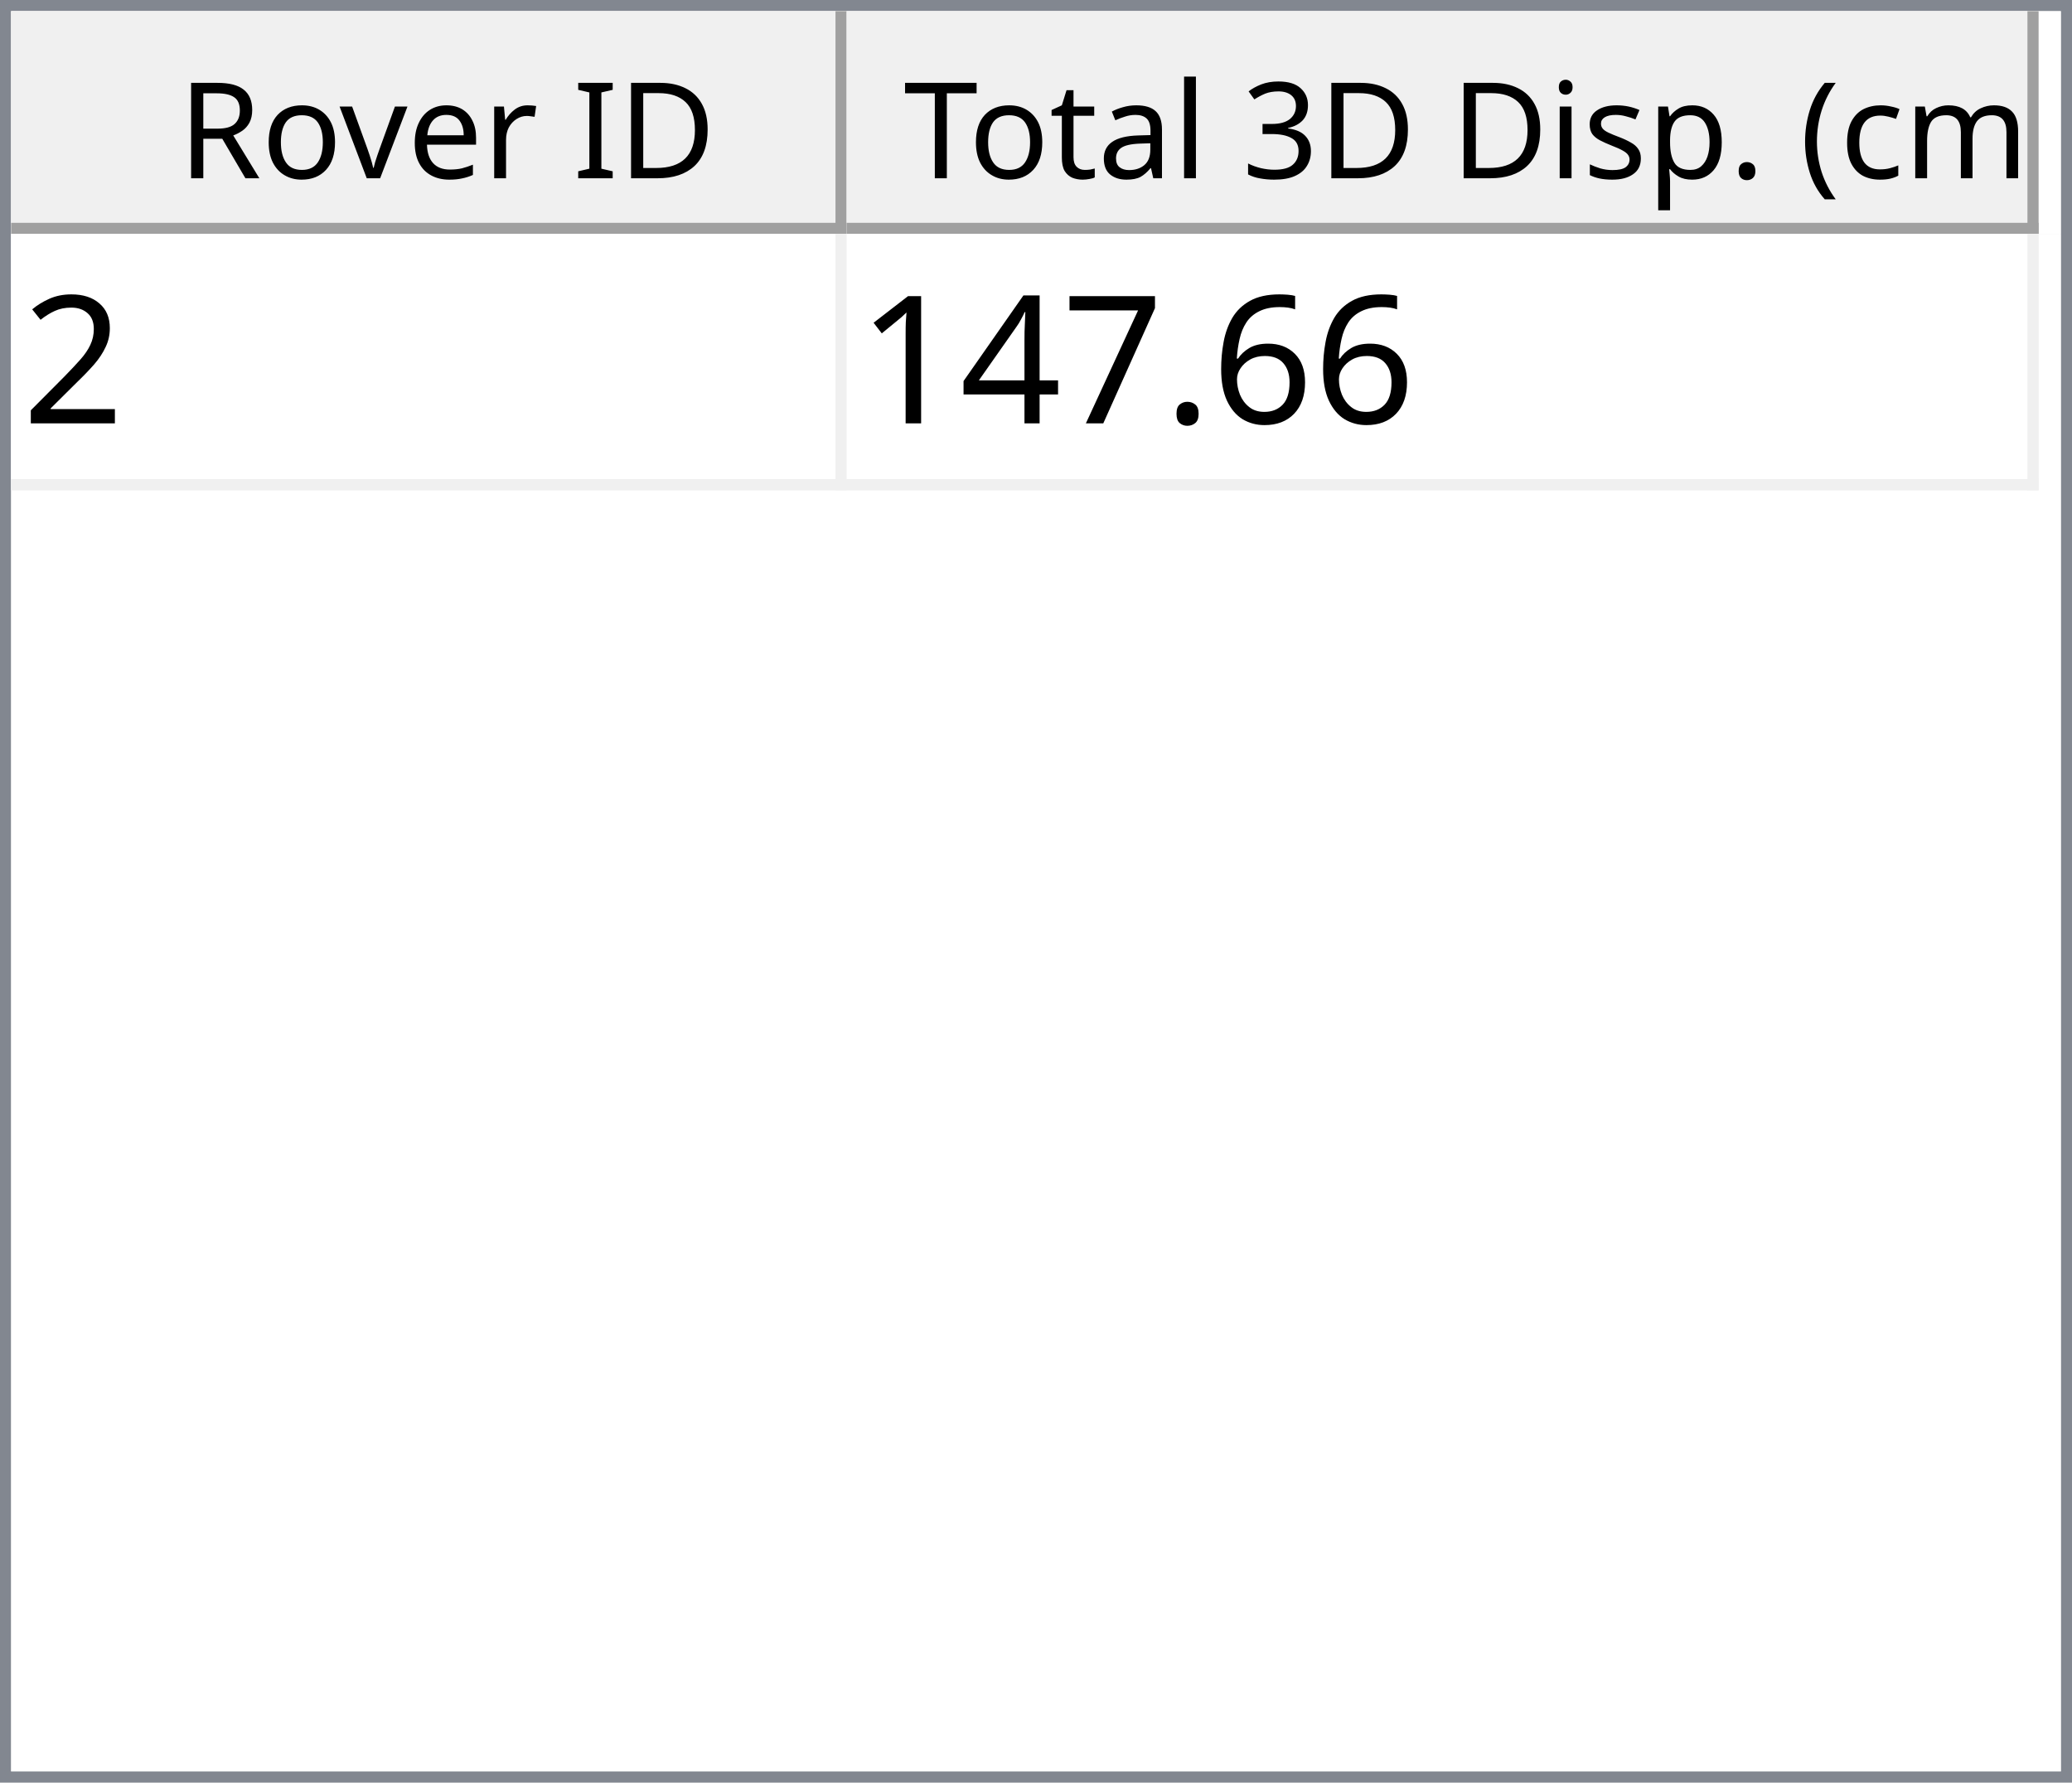
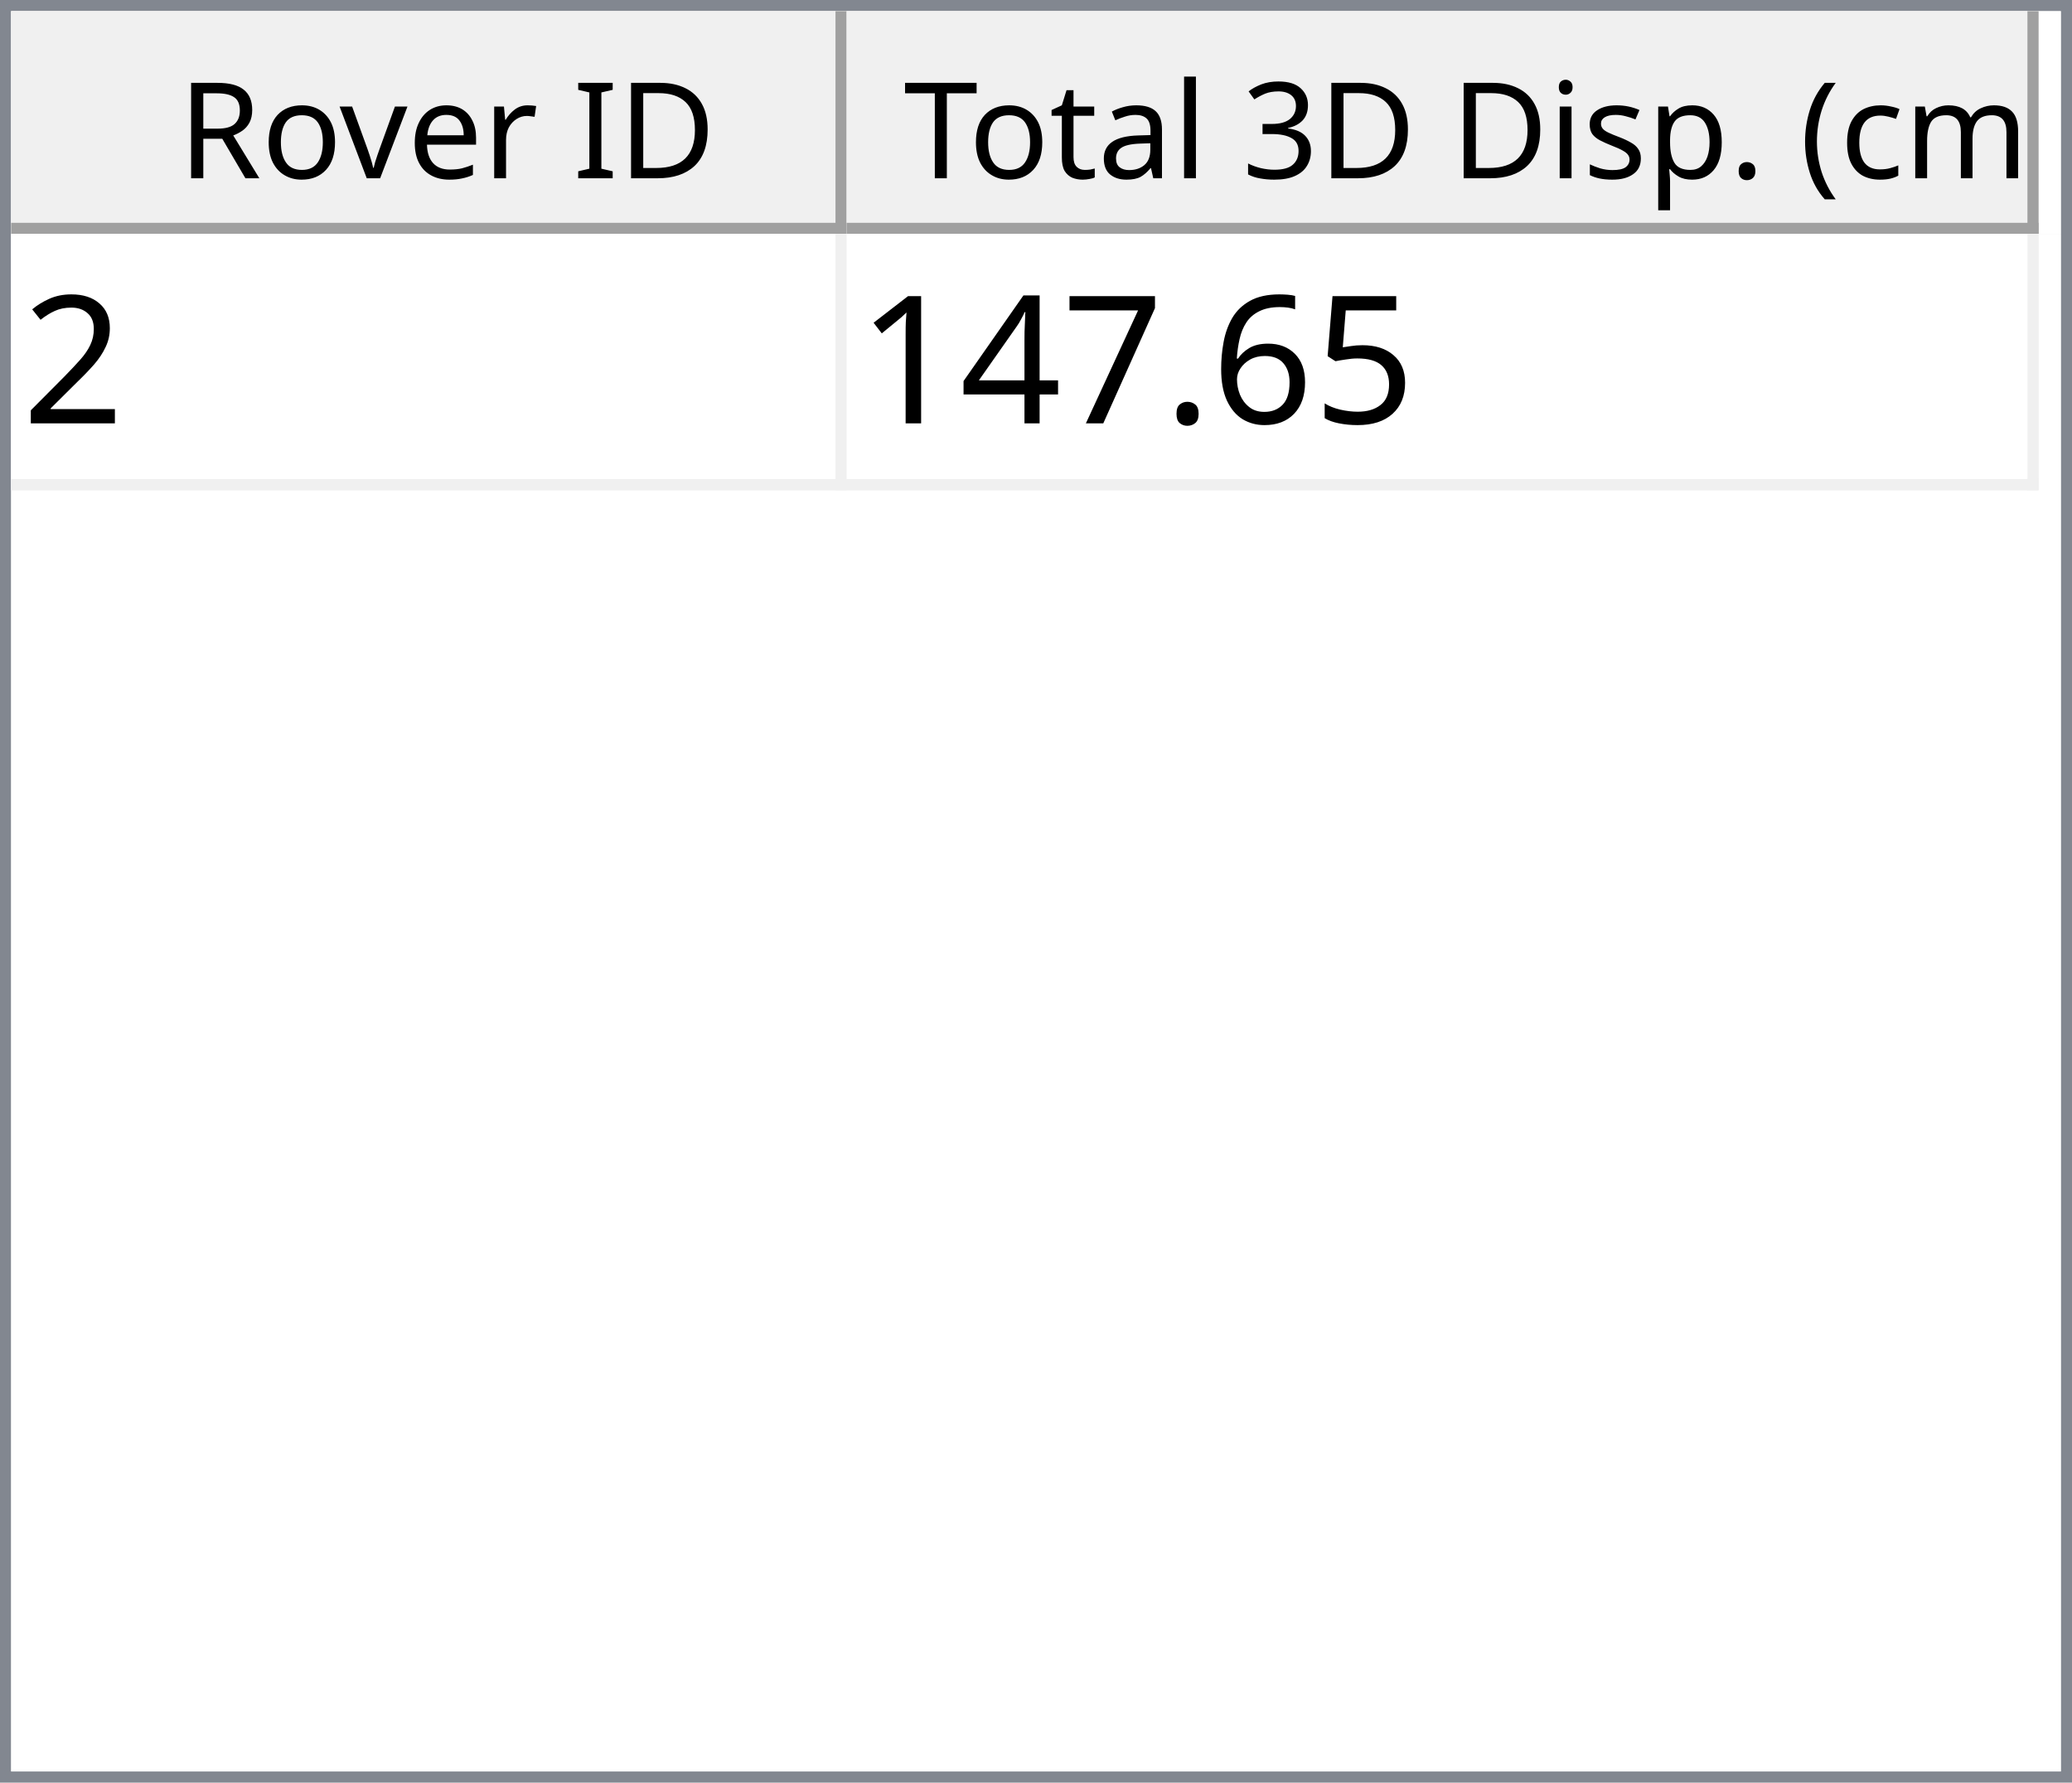
<svg xmlns="http://www.w3.org/2000/svg" style="fill-opacity:1; color-rendering:auto; color-interpolation:auto; text-rendering:auto; stroke:black; stroke-linecap:square; stroke-miterlimit:10; shape-rendering:auto; stroke-opacity:1; fill:black; stroke-dasharray:none; font-weight:normal; stroke-width:1; font-family:'Dialog'; font-style:normal; stroke-linejoin:miter; font-size:12px; stroke-dashoffset:0; image-rendering:auto;" width="186" height="160">
  <defs id="genericDefs" />
  <g>
    <defs id="defs1">
      <clipPath clipPathUnits="userSpaceOnUse" id="clipPath1">
        <path d="M0 0 L186 0 L186 160 L0 160 L0 0 Z" />
      </clipPath>
      <clipPath clipPathUnits="userSpaceOnUse" id="clipPath2">
        <path d="M0 0 L0 160 L186 160 L186 0 Z" />
      </clipPath>
      <clipPath clipPathUnits="userSpaceOnUse" id="clipPath3">
        <path d="M0 0 L0 20 L184 20 L184 0 Z" />
      </clipPath>
      <clipPath clipPathUnits="userSpaceOnUse" id="clipPath4">
        <path d="M0 0 L0 20 L75 20 L75 0 Z" />
      </clipPath>
      <clipPath clipPathUnits="userSpaceOnUse" id="clipPath5">
        <path d="M1 1 L1 19 L74 19 L74 1 Z" />
      </clipPath>
      <clipPath clipPathUnits="userSpaceOnUse" id="clipPath6">
        <path d="M0 0 L0 18 L73 18 L73 0 Z" />
      </clipPath>
      <clipPath clipPathUnits="userSpaceOnUse" id="clipPath7">
        <path d="M-0.5 -0.5 L-0.5 19.5 L74.5 19.5 L74.5 -0.5 Z" />
      </clipPath>
      <clipPath clipPathUnits="userSpaceOnUse" id="clipPath8">
        <path d="M0 0 L0 20 L107 20 L107 0 Z" />
      </clipPath>
      <clipPath clipPathUnits="userSpaceOnUse" id="clipPath9">
        <path d="M1 1 L1 19 L106 19 L106 1 Z" />
      </clipPath>
      <clipPath clipPathUnits="userSpaceOnUse" id="clipPath10">
        <path d="M0 0 L0 18 L105 18 L105 0 Z" />
      </clipPath>
      <clipPath clipPathUnits="userSpaceOnUse" id="clipPath11">
        <path d="M-0.5 -0.5 L-0.5 19.5 L106.5 19.5 L106.5 -0.5 Z" />
      </clipPath>
      <clipPath clipPathUnits="userSpaceOnUse" id="clipPath12">
        <path d="M0 0 L0 138 L184 138 L184 0 Z" />
      </clipPath>
      <clipPath clipPathUnits="userSpaceOnUse" id="clipPath13">
        <path d="M0 0 L0 23 L182 23 L182 0 Z" />
      </clipPath>
      <clipPath clipPathUnits="userSpaceOnUse" id="clipPath14">
        <path d="M-0.5 -0.5 L-0.5 22.5 L181.5 22.5 L181.5 -0.5 Z" />
      </clipPath>
      <clipPath clipPathUnits="userSpaceOnUse" id="clipPath15">
        <path d="M0 0 L0 22 L74 22 L74 0 Z" />
      </clipPath>
      <clipPath clipPathUnits="userSpaceOnUse" id="clipPath16">
        <path d="M0 0 L0 22 L106 22 L106 0 Z" />
      </clipPath>
      <font horiz-adv-x="64.551" id="font1">
        <font-face ascent="107.91" descent="25.098" units-per-em="100" style="font-style:normal; font-family:Segoe UI; font-weight:normal;" />
        <missing-glyph horiz-adv-x="64.551" d="M8.109 0 L8.109 68.266 L56.453 68.266 L56.453 0 L8.109 0 ZM15.328 7.234 L49.219 7.234 L49.219 61.031 L15.328 61.031 L15.328 7.234 Z" />
        <glyph unicode="D" horiz-adv-x="70.117" d="M9.188 0 L9.188 70.016 L28.516 70.016 Q65.531 70.016 65.531 35.891 Q65.531 19.672 55.25 9.836 Q44.969 0 27.734 0 L9.188 0 ZM17.391 62.594 L17.391 7.422 L27.828 7.422 Q41.609 7.422 49.273 14.797 Q56.938 22.172 56.938 35.688 Q56.938 62.594 28.328 62.594 L17.391 62.594 Z" />
        <glyph unicode="I" horiz-adv-x="26.611" d="M17.391 0 L9.188 0 L9.188 70.016 L17.391 70.016 L17.391 0 Z" />
        <glyph unicode=" " horiz-adv-x="27.393" d="" />
        <glyph unicode="r" horiz-adv-x="34.766" d="M34.188 41.891 Q32.078 43.5 28.125 43.5 Q23 43.5 19.555 38.672 Q16.109 33.844 16.109 25.484 L16.109 0 L8.109 0 L8.109 50 L16.109 50 L16.109 39.703 L16.312 39.703 Q18.016 44.969 21.531 47.922 Q25.047 50.875 29.391 50.875 Q32.516 50.875 34.188 50.203 L34.188 41.891 Z" />
        <glyph unicode="e" horiz-adv-x="52.295" d="M48.297 23 L12.984 23 Q13.188 14.656 17.484 10.109 Q21.781 5.562 29.297 5.562 Q37.75 5.562 44.828 11.141 L44.828 3.609 Q38.234 -1.172 27.391 -1.172 Q16.797 -1.172 10.742 5.641 Q4.688 12.453 4.688 24.812 Q4.688 36.469 11.305 43.82 Q17.922 51.172 27.734 51.172 Q37.547 51.172 42.922 44.828 Q48.297 38.484 48.297 27.203 L48.297 23 ZM40.094 29.781 Q40.047 36.719 36.75 40.578 Q33.453 44.438 27.594 44.438 Q21.922 44.438 17.969 40.383 Q14.016 36.328 13.094 29.781 L40.094 29.781 Z" />
        <glyph unicode="v" horiz-adv-x="47.9" d="M47.406 50 L27.484 0 L19.625 0 L0.688 50 L9.469 50 L22.172 13.672 Q23.578 9.672 23.922 6.688 L24.125 6.688 Q24.609 10.453 25.688 13.484 L38.969 50 L47.406 50 Z" />
        <glyph unicode="o" horiz-adv-x="58.594" d="M29 -1.172 Q17.922 -1.172 11.305 5.836 Q4.688 12.844 4.688 24.422 Q4.688 37.016 11.57 44.094 Q18.453 51.172 30.172 51.172 Q41.359 51.172 47.633 44.289 Q53.906 37.406 53.906 25.203 Q53.906 13.234 47.141 6.031 Q40.375 -1.172 29 -1.172 ZM29.594 44.438 Q21.875 44.438 17.383 39.188 Q12.891 33.938 12.891 24.703 Q12.891 15.828 17.43 10.695 Q21.969 5.562 29.594 5.562 Q37.359 5.562 41.531 10.594 Q45.703 15.625 45.703 24.906 Q45.703 34.281 41.531 39.359 Q37.359 44.438 29.594 44.438 Z" />
        <glyph unicode="R" horiz-adv-x="59.814" d="M59.375 0 L49.609 0 L37.891 19.625 Q36.281 22.359 34.766 24.289 Q33.25 26.219 31.664 27.438 Q30.078 28.656 28.25 29.219 Q26.422 29.781 24.125 29.781 L17.391 29.781 L17.391 0 L9.188 0 L9.188 70.016 L30.078 70.016 Q34.672 70.016 38.555 68.867 Q42.438 67.719 45.289 65.375 Q48.141 63.031 49.758 59.547 Q51.375 56.062 51.375 51.375 Q51.375 47.703 50.273 44.656 Q49.172 41.609 47.148 39.211 Q45.125 36.812 42.266 35.133 Q39.406 33.453 35.844 32.516 L35.844 32.328 Q37.594 31.547 38.891 30.547 Q40.188 29.547 41.359 28.18 Q42.531 26.812 43.68 25.078 Q44.828 23.344 46.234 21.047 L59.375 0 ZM17.391 62.594 L17.391 37.203 L28.516 37.203 Q31.594 37.203 34.203 38.133 Q36.812 39.062 38.719 40.797 Q40.625 42.531 41.703 45.047 Q42.781 47.562 42.781 50.688 Q42.781 56.297 39.141 59.445 Q35.5 62.594 28.609 62.594 L17.391 62.594 Z" />
        <glyph unicode=")" horiz-adv-x="30.176" d="M8.297 -15.922 L1.172 -15.922 Q16.406 2.344 16.406 26.812 Q16.406 51.469 1.078 70.016 L8.297 70.016 Q23.531 52.156 23.531 26.703 Q23.531 1.375 8.297 -15.922 Z" />
        <glyph unicode="m" horiz-adv-x="86.133" d="M79.109 0 L71.094 0 L71.094 28.719 Q71.094 37.016 68.531 40.727 Q65.969 44.438 59.906 44.438 Q54.781 44.438 51.195 39.75 Q47.609 35.062 47.609 28.516 L47.609 0 L39.594 0 L39.594 29.688 Q39.594 44.438 28.219 44.438 Q22.953 44.438 19.531 40.016 Q16.109 35.594 16.109 28.516 L16.109 0 L8.109 0 L8.109 50 L16.109 50 L16.109 42.094 L16.312 42.094 Q21.625 51.172 31.844 51.172 Q36.969 51.172 40.773 48.312 Q44.578 45.453 46 40.828 Q51.562 51.172 62.594 51.172 Q79.109 51.172 79.109 30.812 L79.109 0 Z" />
        <glyph unicode="c" horiz-adv-x="46.191" d="M42.188 2.297 Q36.422 -1.172 28.516 -1.172 Q17.828 -1.172 11.258 5.789 Q4.688 12.75 4.688 23.828 Q4.688 36.188 11.766 43.68 Q18.844 51.172 30.672 51.172 Q37.25 51.172 42.281 48.734 L42.281 40.531 Q36.719 44.438 30.375 44.438 Q22.703 44.438 17.797 38.945 Q12.891 33.453 12.891 24.516 Q12.891 15.719 17.508 10.641 Q22.125 5.562 29.891 5.562 Q36.422 5.562 42.188 9.906 L42.188 2.297 Z" />
        <glyph unicode="(" horiz-adv-x="30.176" d="M29.109 -15.922 L21.969 -15.922 Q6.844 1.375 6.844 26.703 Q6.844 52.156 21.969 70.016 L29.203 70.016 Q13.875 51.469 13.875 26.812 Q13.875 2.344 29.109 -15.922 Z" />
        <glyph unicode="." horiz-adv-x="21.68" d="M10.891 -1.078 Q8.641 -1.078 7.055 0.539 Q5.469 2.156 5.469 4.391 Q5.469 6.641 7.055 8.273 Q8.641 9.906 10.891 9.906 Q13.188 9.906 14.797 8.273 Q16.406 6.641 16.406 4.391 Q16.406 2.156 14.797 0.539 Q13.188 -1.078 10.891 -1.078 Z" />
        <glyph unicode="p" horiz-adv-x="58.789" d="M16.312 7.234 L16.109 7.234 L16.109 -23 L8.109 -23 L8.109 50 L16.109 50 L16.109 41.219 L16.312 41.219 Q22.219 51.172 33.594 51.172 Q43.266 51.172 48.688 44.461 Q54.109 37.75 54.109 26.469 Q54.109 13.922 48 6.375 Q41.891 -1.172 31.297 -1.172 Q21.578 -1.172 16.312 7.234 ZM16.109 27.391 L16.109 20.406 Q16.109 14.203 20.141 9.883 Q24.172 5.562 30.375 5.562 Q37.641 5.562 41.773 11.133 Q45.906 16.703 45.906 26.609 Q45.906 34.969 42.047 39.703 Q38.188 44.438 31.594 44.438 Q24.609 44.438 20.359 39.578 Q16.109 34.719 16.109 27.391 Z" />
        <glyph unicode="s" horiz-adv-x="42.432" d="M5.078 1.812 L5.078 10.406 Q11.625 5.562 19.484 5.562 Q30.031 5.562 30.031 12.594 Q30.031 14.594 29.125 15.992 Q28.219 17.391 26.68 18.461 Q25.141 19.531 23.07 20.383 Q21 21.234 18.609 22.172 Q15.281 23.484 12.766 24.828 Q10.25 26.172 8.57 27.859 Q6.891 29.547 6.031 31.695 Q5.172 33.844 5.172 36.719 Q5.172 40.234 6.789 42.945 Q8.406 45.656 11.086 47.484 Q13.766 49.312 17.211 50.242 Q20.656 51.172 24.312 51.172 Q30.812 51.172 35.938 48.922 L35.938 40.828 Q30.422 44.438 23.25 44.438 Q21 44.438 19.195 43.922 Q17.391 43.406 16.094 42.477 Q14.797 41.547 14.086 40.258 Q13.375 38.969 13.375 37.406 Q13.375 35.453 14.086 34.133 Q14.797 32.812 16.164 31.789 Q17.531 30.766 19.484 29.938 Q21.438 29.109 23.922 28.125 Q27.25 26.859 29.883 25.516 Q32.516 24.172 34.375 22.484 Q36.234 20.797 37.234 18.602 Q38.234 16.406 38.234 13.375 Q38.234 9.672 36.602 6.938 Q34.969 4.203 32.234 2.398 Q29.5 0.594 25.93 -0.289 Q22.359 -1.172 18.453 -1.172 Q10.75 -1.172 5.078 1.812 Z" />
        <glyph unicode="i" horiz-adv-x="24.219" d="M12.203 62.703 Q10.062 62.703 8.547 64.164 Q7.031 65.625 7.031 67.875 Q7.031 70.125 8.547 71.609 Q10.062 73.094 12.203 73.094 Q14.406 73.094 15.945 71.609 Q17.484 70.125 17.484 67.875 Q17.484 65.719 15.945 64.211 Q14.406 62.703 12.203 62.703 ZM16.109 0 L8.109 0 L8.109 50 L16.109 50 L16.109 0 Z" />
        <glyph unicode="3" horiz-adv-x="53.906" d="M46.531 19.828 Q46.531 15.094 44.75 11.211 Q42.969 7.328 39.719 4.57 Q36.469 1.812 31.93 0.297 Q27.391 -1.219 21.922 -1.219 Q11.922 -1.219 6 2.594 L6 11.188 Q13.094 5.609 22.219 5.609 Q25.875 5.609 28.828 6.539 Q31.781 7.469 33.906 9.227 Q36.031 10.984 37.18 13.477 Q38.328 15.969 38.328 19.094 Q38.328 32.812 18.797 32.812 L12.984 32.812 L12.984 39.594 L18.5 39.594 Q35.797 39.594 35.797 52.484 Q35.797 64.406 22.609 64.406 Q15.188 64.406 8.688 59.422 L8.688 67.188 Q15.375 71.188 24.609 71.188 Q29 71.188 32.57 69.969 Q36.141 68.75 38.68 66.555 Q41.219 64.359 42.609 61.281 Q44 58.203 44 54.5 Q44 40.672 30.031 36.719 L30.031 36.531 Q33.594 36.141 36.625 34.797 Q39.656 33.453 41.852 31.305 Q44.047 29.156 45.289 26.25 Q46.531 23.344 46.531 19.828 Z" />
        <glyph unicode="l" horiz-adv-x="24.219" d="M16.109 0 L8.109 0 L8.109 74.031 L16.109 74.031 L16.109 0 Z" />
        <glyph unicode="a" horiz-adv-x="50.879" d="M43.891 0 L35.891 0 L35.891 7.812 L35.688 7.812 Q30.469 -1.172 20.312 -1.172 Q12.844 -1.172 8.617 2.781 Q4.391 6.734 4.391 13.281 Q4.391 27.297 20.906 29.594 L35.891 31.688 Q35.891 44.438 25.594 44.438 Q16.547 44.438 9.281 38.281 L9.281 46.484 Q16.656 51.172 26.266 51.172 Q43.891 51.172 43.891 32.516 L43.891 0 ZM35.891 25.297 L23.828 23.641 Q18.266 22.859 15.43 20.875 Q12.594 18.891 12.594 13.875 Q12.594 10.203 15.211 7.883 Q17.828 5.562 22.172 5.562 Q28.125 5.562 32.008 9.742 Q35.891 13.922 35.891 20.312 L35.891 25.297 Z" />
        <glyph unicode="t" horiz-adv-x="33.887" d="M31.297 0.484 Q28.469 -1.078 23.828 -1.078 Q10.688 -1.078 10.688 13.578 L10.688 43.172 L2.094 43.172 L2.094 50 L10.688 50 L10.688 62.203 L18.703 64.797 L18.703 50 L31.297 50 L31.297 43.172 L18.703 43.172 L18.703 14.984 Q18.703 9.969 20.414 7.82 Q22.125 5.672 26.078 5.672 Q29.109 5.672 31.297 7.328 L31.297 0.484 Z" />
        <glyph unicode="T" horiz-adv-x="52.393" d="M50.594 62.594 L30.375 62.594 L30.375 0 L22.172 0 L22.172 62.594 L2 62.594 L2 70.016 L50.594 70.016 L50.594 62.594 Z" />
      </font>
      <font horiz-adv-x="75.0" id="font2">
        <font-face ascent="100.537" descent="21.973" units-per-em="100" style="font-style:normal; font-family:sans-serif; font-weight:normal;" />
        <missing-glyph horiz-adv-x="75.0" d="M12.5 0 L12.5 62.5 L62.5 62.5 L62.5 0 L12.5 0 ZM14.062 1.562 L60.938 1.562 L60.938 60.938 L14.062 60.938 L14.062 1.562 Z" />
        <glyph unicode="2" horiz-adv-x="55.615" d="M50.344 8.453 L50.344 0 L3.031 0 Q2.938 3.172 4.047 6.109 Q5.859 10.938 9.836 15.625 Q13.812 20.312 21.344 26.469 Q33.016 36.031 37.117 41.625 Q41.219 47.219 41.219 52.203 Q41.219 57.422 37.477 61.008 Q33.734 64.594 27.734 64.594 Q21.391 64.594 17.578 60.789 Q13.766 56.984 13.719 50.25 L4.688 51.172 Q5.609 61.281 11.664 66.578 Q17.719 71.875 27.938 71.875 Q38.234 71.875 44.242 66.164 Q50.25 60.453 50.25 52 Q50.25 47.703 48.492 43.555 Q46.734 39.406 42.656 34.812 Q38.578 30.219 29.109 22.219 Q21.188 15.578 18.945 13.211 Q16.703 10.844 15.234 8.453 L50.344 8.453 Z" />
+         <glyph unicode="5" horiz-adv-x="55.615" d="M4.156 18.75 L13.375 19.531 Q14.406 12.797 18.141 9.398 Q21.875 6 27.156 6 Q33.5 6 37.891 10.789 Q42.281 15.578 42.281 23.484 Q42.281 31 38.062 35.352 Q33.844 39.703 27 39.703 Q22.75 39.703 19.336 37.773 Q15.922 35.844 13.969 32.766 L5.719 33.844 L12.641 70.609 L48.25 70.609 L48.25 62.203 L19.672 62.203 L15.828 42.969 Q22.266 47.469 29.344 47.469 Q38.719 47.469 45.164 40.969 Q51.609 34.469 51.609 24.266 Q51.609 14.547 45.953 7.469 Q39.062 -1.219 27.156 -1.219 Q17.391 -1.219 11.211 4.25 Q5.031 9.719 4.156 18.75 Z" />
        <glyph unicode="6" horiz-adv-x="55.615" d="M49.75 54.047 L41.016 53.375 Q39.844 58.547 37.703 60.891 Q34.125 64.656 28.906 64.656 Q24.703 64.656 21.531 62.312 Q17.391 59.281 14.992 53.469 Q12.594 47.656 12.5 36.922 Q15.672 41.75 20.266 44.094 Q24.859 46.438 29.891 46.438 Q38.672 46.438 44.852 39.969 Q51.031 33.5 51.031 23.25 Q51.031 16.5 48.125 10.719 Q45.219 4.938 40.141 1.859 Q35.062 -1.219 28.609 -1.219 Q17.625 -1.219 10.695 6.859 Q3.766 14.938 3.766 33.5 Q3.766 54.25 11.422 63.672 Q18.109 71.875 29.438 71.875 Q37.891 71.875 43.289 67.141 Q48.688 62.406 49.75 54.047 ZM13.875 23.188 Q13.875 18.656 15.797 14.508 Q17.719 10.359 21.188 8.18 Q24.656 6 28.469 6 Q34.031 6 38.039 10.492 Q42.047 14.984 42.047 22.703 Q42.047 30.125 38.086 34.398 Q34.125 38.672 28.125 38.672 Q22.172 38.672 18.023 34.398 Q13.875 30.125 13.875 23.188 Z" />
        <glyph unicode="." horiz-adv-x="27.783" d="M9.078 0 L9.078 10.016 L19.094 10.016 L19.094 0 L9.078 0 Z" />
        <glyph unicode="7" horiz-adv-x="55.615" d="M4.734 62.203 L4.734 70.656 L51.078 70.656 L51.078 63.812 Q44.234 56.547 37.523 44.484 Q30.812 32.422 27.156 19.672 Q24.516 10.688 23.781 0 L14.75 0 Q14.891 8.453 18.062 20.414 Q21.234 32.375 27.172 43.484 Q33.109 54.594 39.797 62.203 L4.734 62.203 Z" />
        <glyph unicode="4" horiz-adv-x="55.615" d="M32.328 0 L32.328 17.141 L1.266 17.141 L1.266 25.203 L33.938 71.578 L41.109 71.578 L41.109 25.203 L50.781 25.203 L50.781 17.141 L41.109 17.141 L41.109 0 L32.328 0 ZM32.328 25.203 L32.328 57.469 L9.906 25.203 L32.328 25.203 Z" />
        <glyph unicode="1" horiz-adv-x="55.615" d="M37.25 0 L28.469 0 L28.469 56 Q25.297 52.984 20.141 49.953 Q14.984 46.922 10.891 45.406 L10.891 53.906 Q18.266 57.375 23.781 62.305 Q29.297 67.234 31.594 71.875 L37.25 71.875 L37.25 0 Z" />
      </font>
    </defs>
    <g style="fill:white; stroke:white;">
      <rect x="0" y="0" width="186" style="clip-path:url(#clipPath1); stroke:none;" height="160" />
    </g>
    <g style="fill:white; text-rendering:optimizeSpeed; color-rendering:optimizeSpeed; image-rendering:optimizeSpeed; shape-rendering:crispEdges; stroke:white; color-interpolation:sRGB;">
      <rect x="0" width="186" height="160" y="0" style="stroke:none;" />
      <path style="stroke:none;" d="M0 160 L186 160 L186 0 L0 0 Z" />
    </g>
    <g style="fill:rgb(240,240,240); font-family:'Segoe UI'; stroke:rgb(240,240,240);">
      <rect x="0" y="0" width="186" style="clip-path:url(#clipPath2); stroke:none;" height="160" />
    </g>
    <g style="fill:rgb(130,135,144); font-family:'Segoe UI'; stroke:rgb(130,135,144);">
      <path d="M0 0 L186 0 L186 160 L0 160 L0 0 ZM1 1 L185 1 L185 159 L1 159 L1 1 Z" style="fill-rule:evenodd; clip-path:url(#clipPath2); stroke:none;" />
    </g>
    <g style="fill:white; font-family:'Segoe UI'; stroke:white;" transform="translate(1,1)">
      <rect x="0" y="0" width="184" style="clip-path:url(#clipPath3); stroke:none;" height="20" />
    </g>
    <g style="fill:rgb(240,240,240); font-family:'Segoe UI'; stroke:rgb(240,240,240);" transform="translate(1,1)">
      <rect x="0" y="0" width="75" style="clip-path:url(#clipPath4); stroke:none;" height="20" />
    </g>
    <g style="font-family:'Segoe UI';" transform="translate(2,2)">
      <text x="14" xml:space="preserve" y="14" style="clip-path:url(#clipPath6); stroke:none;">Rover ID</text>
    </g>
    <g style="fill:rgb(160,160,160); font-family:'Segoe UI'; stroke:rgb(160,160,160); stroke-linejoin:bevel;" transform="translate(1.5,1.5)">
      <line x1="74" x2="74" y1="0" style="fill:none; clip-path:url(#clipPath7);" y2="19" />
    </g>
    <g style="fill:rgb(160,160,160); font-family:'Segoe UI'; stroke:rgb(160,160,160); stroke-linejoin:bevel;" transform="matrix(1,0,0,1,1,1) translate(0.5,0.5)">
      <line x1="0" x2="74" y1="19" style="fill:none; clip-path:url(#clipPath7);" y2="19" />
    </g>
    <g style="fill:rgb(240,240,240); font-family:'Segoe UI'; stroke:rgb(240,240,240);" transform="translate(76,1)">
      <rect x="0" y="0" width="107" style="clip-path:url(#clipPath8); stroke:none;" height="20" />
    </g>
    <g style="font-family:'Segoe UI';" transform="translate(77,2)">
      <text x="1" xml:space="preserve" y="14" style="clip-path:url(#clipPath10); stroke:none;"> Total 3D Disp. (cm)</text>
    </g>
    <g style="fill:rgb(160,160,160); font-family:'Segoe UI'; stroke:rgb(160,160,160); stroke-linejoin:bevel;" transform="translate(76.5,1.5)">
      <line x1="106" x2="106" y1="0" style="fill:none; clip-path:url(#clipPath11);" y2="19" />
    </g>
    <g style="fill:rgb(160,160,160); font-family:'Segoe UI'; stroke:rgb(160,160,160); stroke-linejoin:bevel;" transform="matrix(1,0,0,1,76,1) translate(0.5,0.5)">
      <line x1="0" x2="106" y1="19" style="fill:none; clip-path:url(#clipPath11);" y2="19" />
    </g>
    <g style="fill:white; font-family:'Segoe UI'; stroke:white;" transform="translate(1,21)">
      <rect x="0" y="0" width="184" style="clip-path:url(#clipPath12); stroke:none;" height="138" />
    </g>
    <g style="fill:rgb(240,240,240); font-size:16px; font-family:sans-serif; stroke:rgb(240,240,240);" transform="translate(1,21)">
      <rect x="0" y="0" width="182" style="clip-path:url(#clipPath13); stroke:none;" height="23" />
      <line transform="translate(0.5,0.5)" x1="0" x2="181" y1="22" style="clip-path:url(#clipPath14); fill:none; stroke-linejoin:bevel;" y2="22" />
    </g>
    <g transform="matrix(1,0,0,1,1,21) translate(0.5,0.5)" style="fill:rgb(240,240,240); font-size:16px; font-family:sans-serif; stroke:rgb(240,240,240); stroke-linejoin:bevel;">
      <line x1="74" x2="74" y1="0" style="fill:none; clip-path:url(#clipPath14);" y2="22" />
    </g>
    <g transform="matrix(1,0,0,1,1,21) translate(0.5,0.5)" style="fill:rgb(240,240,240); font-size:16px; font-family:sans-serif; stroke:rgb(240,240,240); stroke-linejoin:bevel;">
      <line x1="181" x2="181" y1="0" style="fill:none; clip-path:url(#clipPath14);" y2="22" />
    </g>
    <g style="fill:white; font-size:16px; font-family:sans-serif; stroke:white;" transform="matrix(1,0,0,1,1,21)">
      <rect x="0" y="0" width="74" style="clip-path:url(#clipPath15); stroke:none;" height="22" />
      <text x="1" y="17" style="fill:black; clip-path:url(#clipPath15); stroke:none;" xml:space="preserve">2</text>
    </g>
    <g style="fill:white; font-size:16px; font-family:sans-serif; stroke:white;" transform="matrix(1,0,0,1,1,21) translate(75,0)">
      <rect x="0" y="0" width="106" style="clip-path:url(#clipPath16); stroke:none;" height="22" />
-       <text x="1" y="17" style="fill:black; clip-path:url(#clipPath16); stroke:none;" xml:space="preserve">147.66</text>
+       <text x="1" y="17" style="fill:black; clip-path:url(#clipPath16); stroke:none;" xml:space="preserve">147.65</text>
    </g>
  </g>
</svg>
